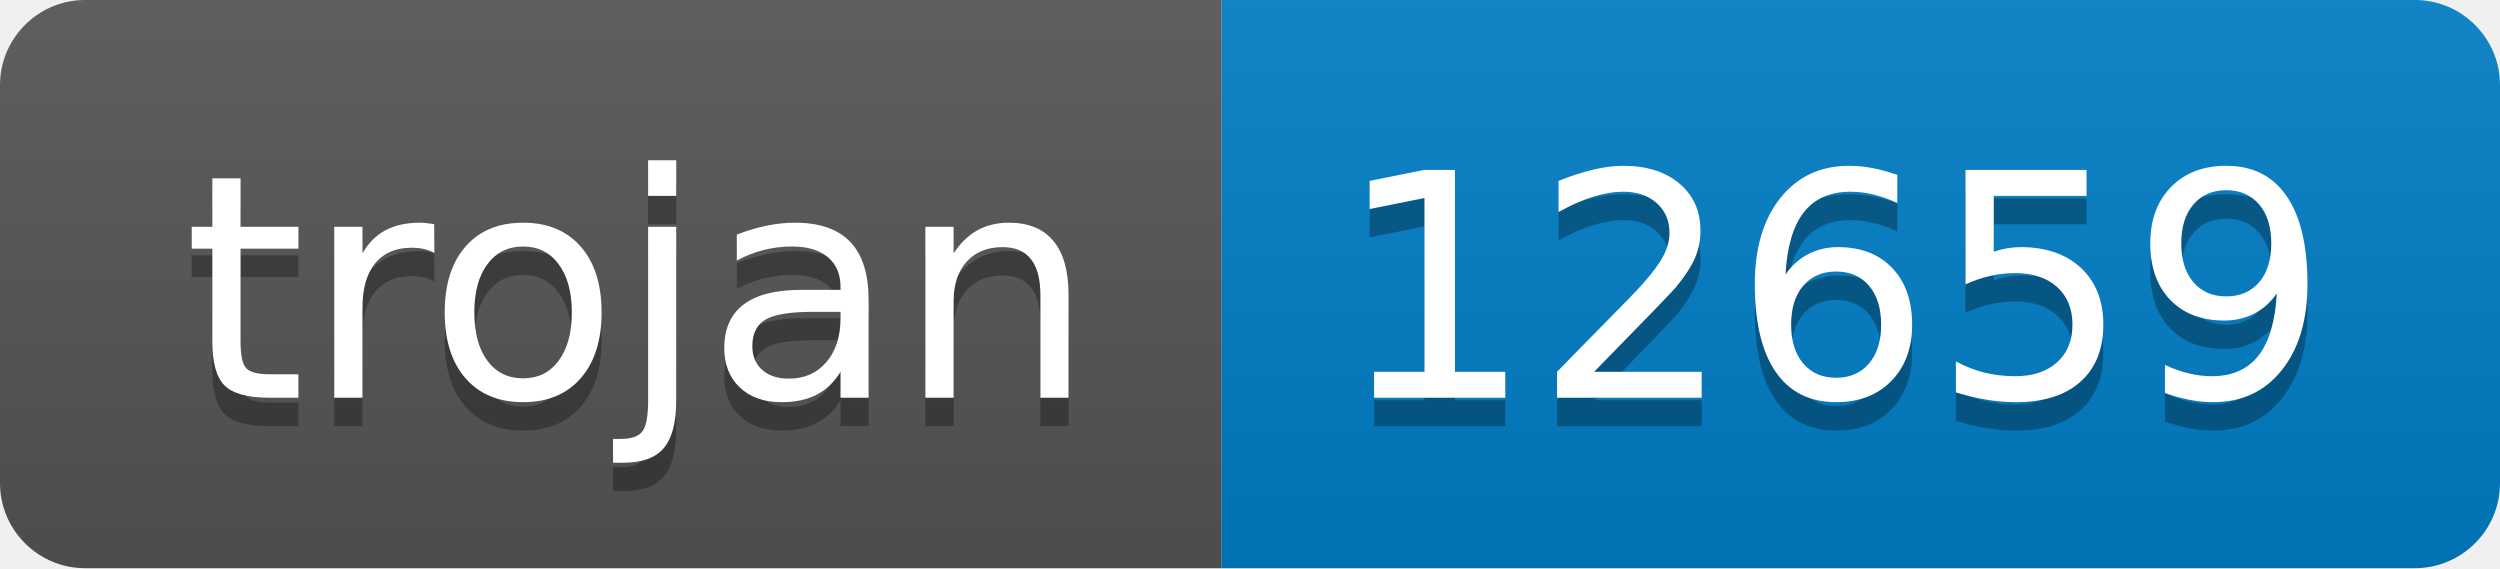
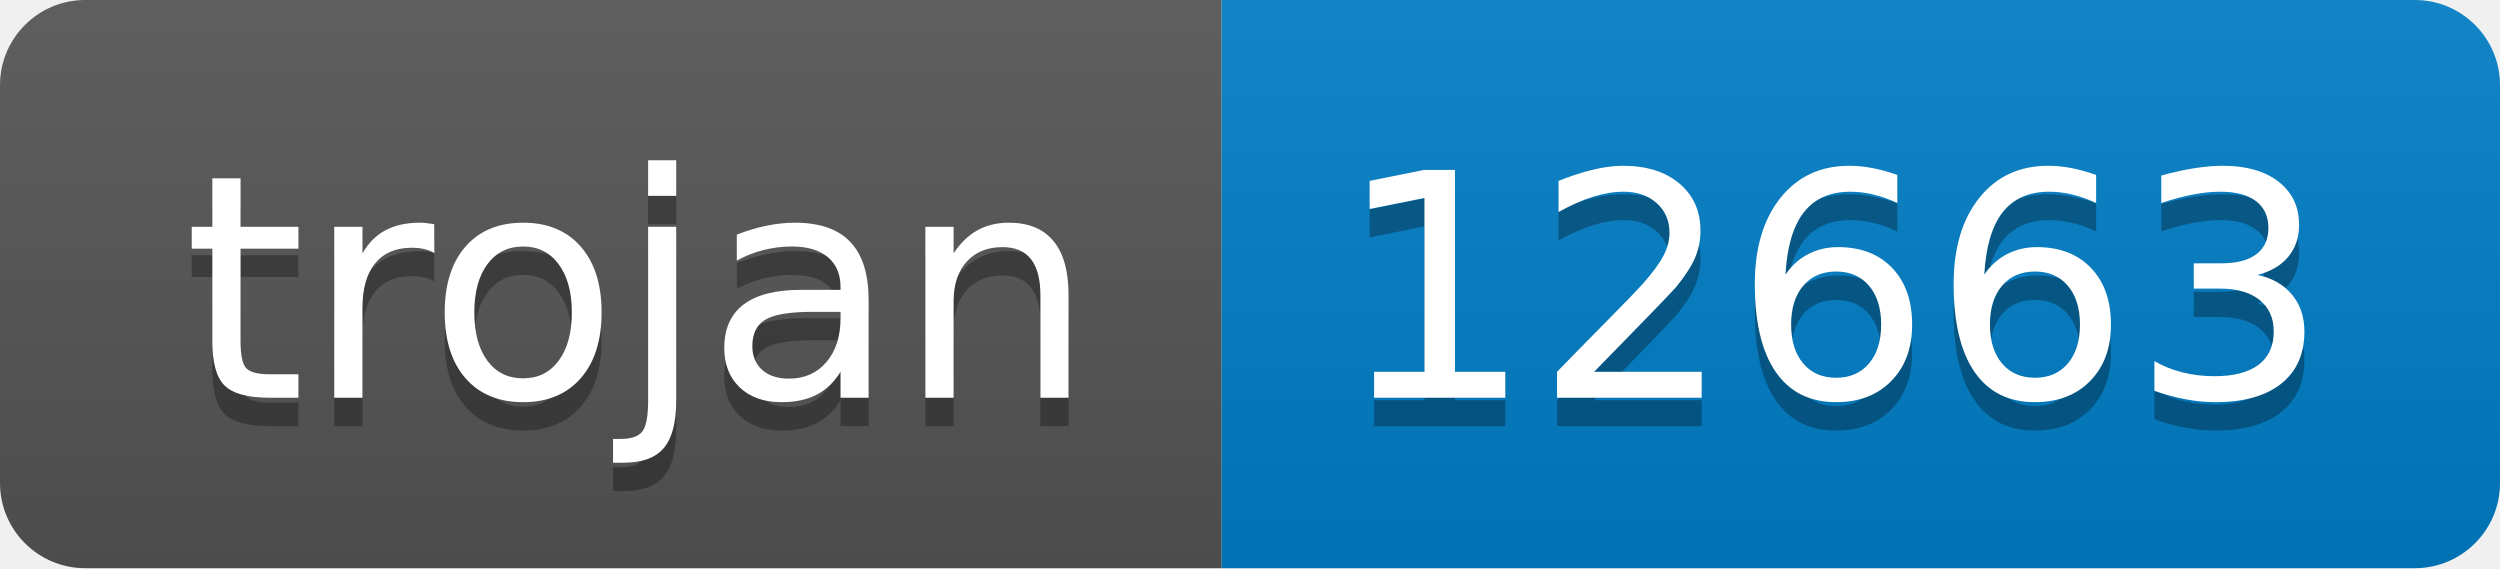
- <svg xmlns="http://www.w3.org/2000/svg" width="88" height="20" role="img" aria-label="trojan: 12659">
+ <svg xmlns="http://www.w3.org/2000/svg" width="88" height="20" role="img" aria-label="trojan: 12663">
  <linearGradient id="s" x2="0" y2="100%">
    <stop offset="0" stop-color="#bbb" stop-opacity=".1" />
    <stop offset="1" stop-opacity=".1" />
  </linearGradient>
  <clipPath id="r">
    <rect width="88" height="20" rx="3" fill="#fff" />
  </clipPath>
  <g clip-path="url(#r)">
    <rect width="43" height="20" fill="#555" />
    <rect x="43" width="45" height="20" fill="#007ec6" />
    <rect width="88" height="20" fill="url(#s)" />
  </g>
  <g fill="#fff" text-anchor="middle" font-family="Verdana,Geneva,DejaVu Sans,sans-serif" text-rendering="geometricPrecision" font-size="110">
    <text aria-hidden="true" x="225" y="150" fill="#010101" fill-opacity=".3" transform="scale(.1)" textLength="330">trojan</text>
    <text x="225" y="140" transform="scale(.1)" fill="#fff" textLength="330">trojan</text>
-     <text aria-hidden="true" x="645" y="150" fill="#010101" fill-opacity=".3" transform="scale(.1)" textLength="350">12659</text>
-     <text x="645" y="140" transform="scale(.1)" fill="#fff" textLength="350">12659</text>
+     <text aria-hidden="true" x="645" y="150" fill="#010101" fill-opacity=".3" transform="scale(.1)" textLength="350">12663</text>
+     <text x="645" y="140" transform="scale(.1)" fill="#fff" textLength="350">12663</text>
  </g>
</svg>
